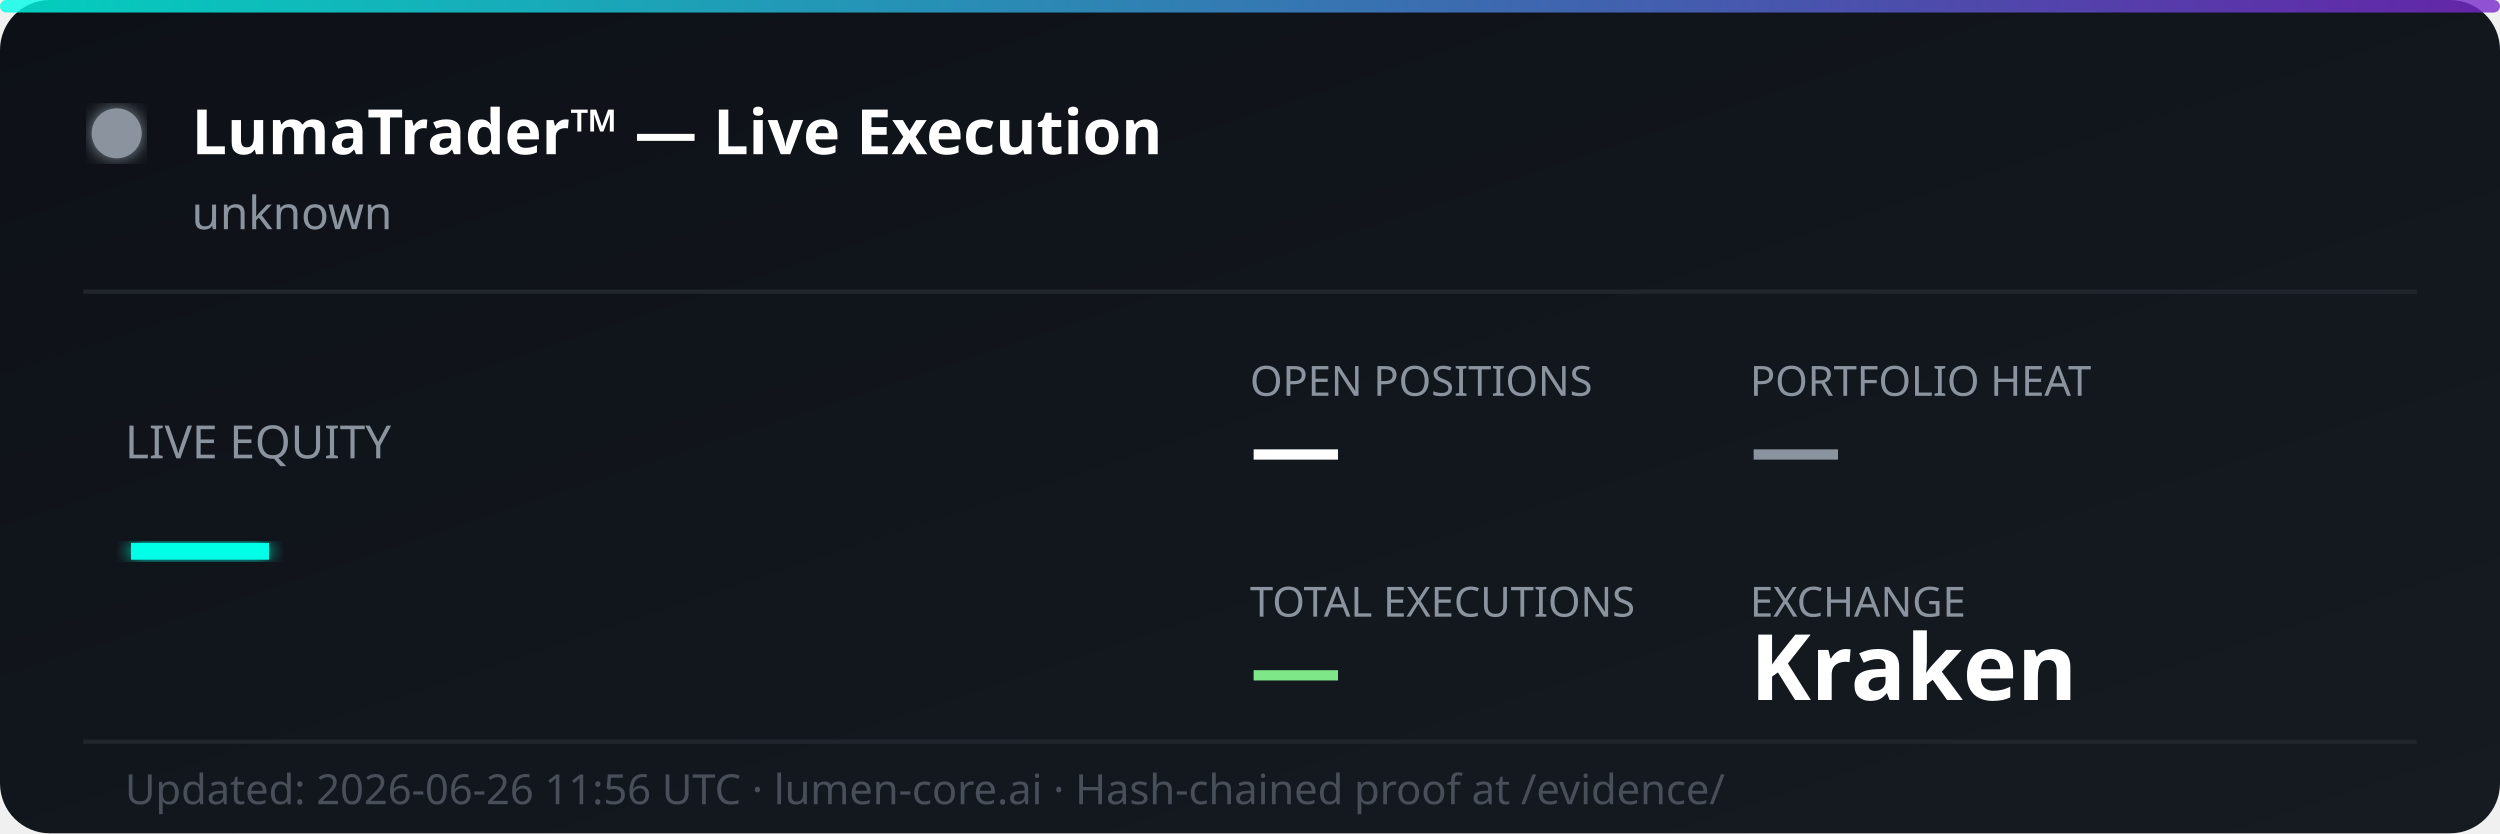
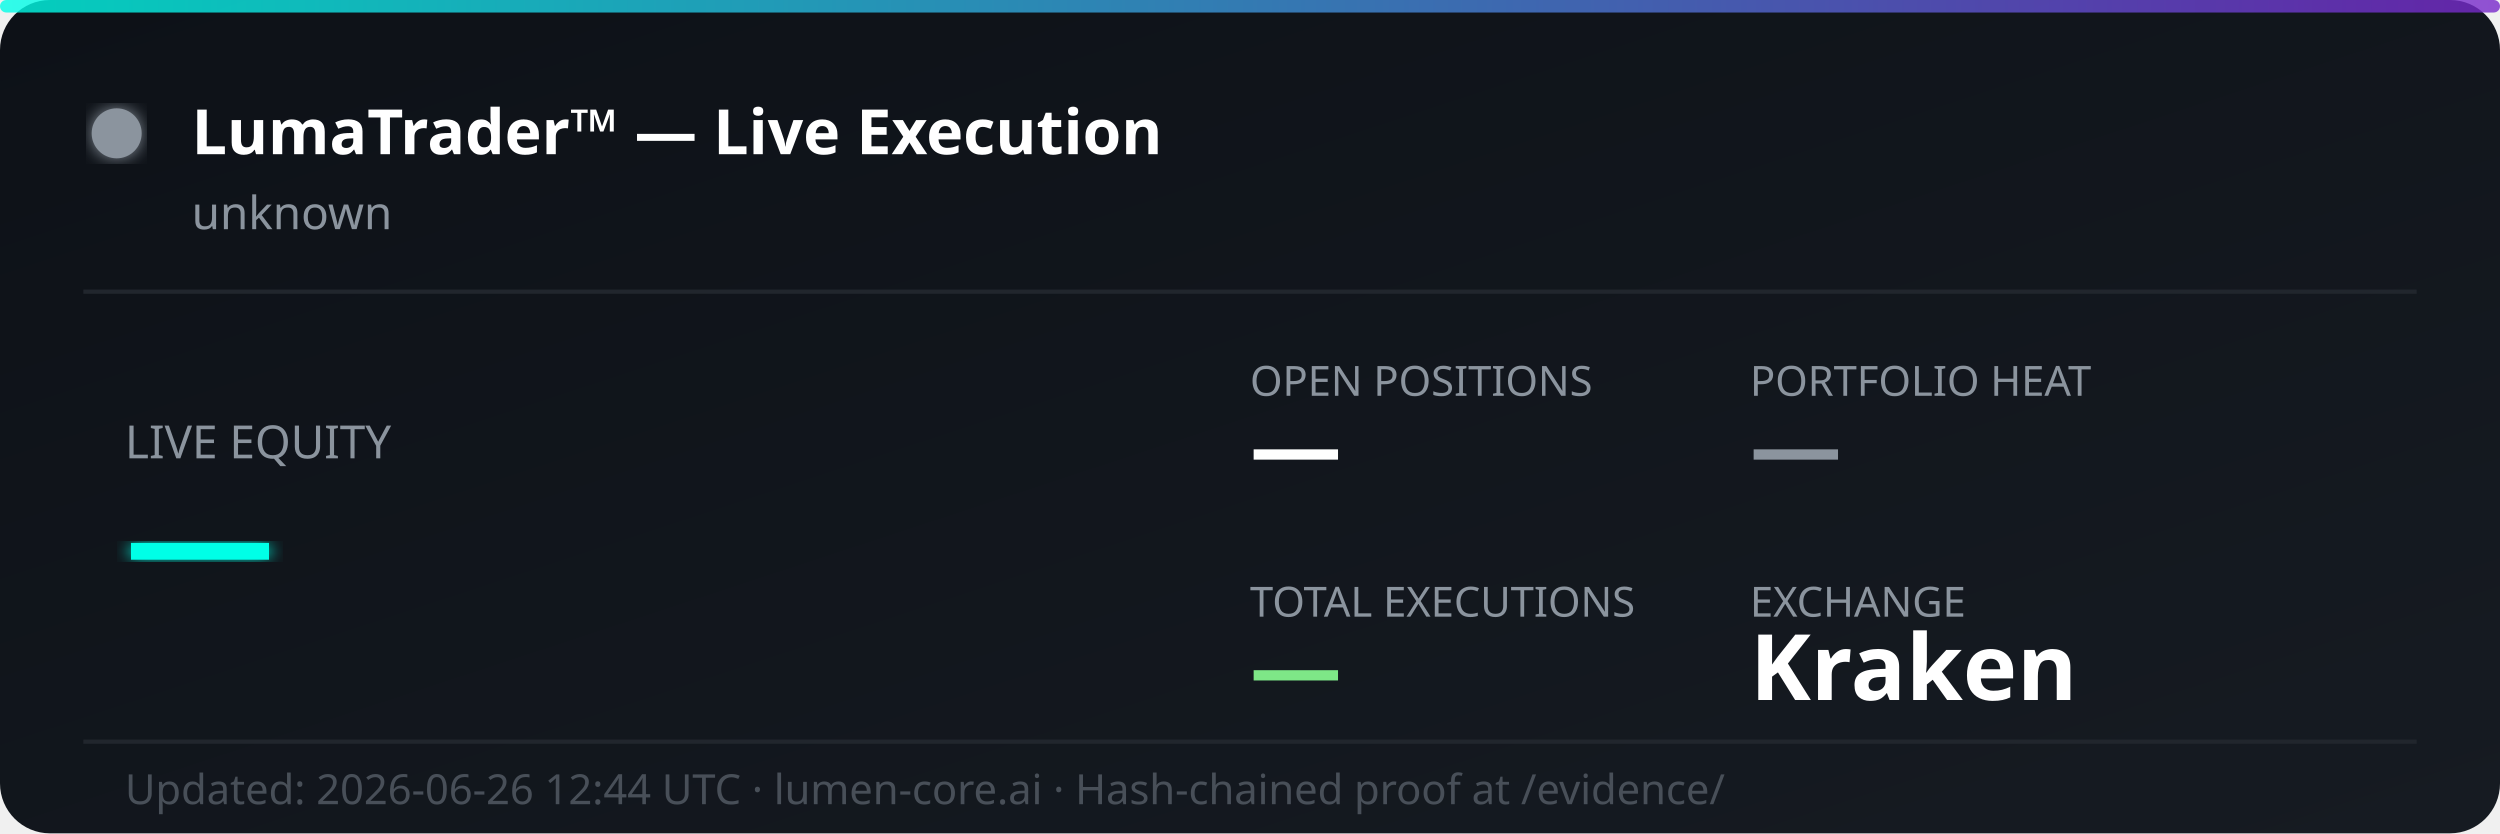
<svg xmlns="http://www.w3.org/2000/svg" width="600" height="200" viewBox="0 0 600 200" fill="none">
  <defs>
    <linearGradient id="bg" x1="0%" y1="0%" x2="100%" y2="100%">
      <stop offset="0%" style="stop-color:#0d1117;stop-opacity:1" />
      <stop offset="100%" style="stop-color:#161b22;stop-opacity:1" />
    </linearGradient>
    <linearGradient id="accent" x1="0%" y1="0%" x2="100%" y2="0%">
      <stop offset="0%" style="stop-color:#00ffe7;stop-opacity:0.8" />
      <stop offset="100%" style="stop-color:#7928ca;stop-opacity:0.8" />
    </linearGradient>
    <filter id="glow">
      <feGaussianBlur stdDeviation="2" result="coloredBlur" />
      <feMerge>
        <feMergeNode in="coloredBlur" />
        <feMergeNode in="SourceGraphic" />
      </feMerge>
    </filter>
  </defs>
  <rect width="600" height="200" rx="12" fill="url(#bg)" />
  <rect width="600" height="3" rx="1.5" fill="url(#accent)" />
  <circle cx="28" cy="32" r="6" fill="#8b949e" filter="url(#glow)">
    <animate attributeName="opacity" values="1;0.3;1" dur="2s" repeatCount="indefinite" />
  </circle>
  <text x="46" y="37" font-family="'Segoe UI', system-ui, sans-serif" font-size="15" font-weight="700" fill="#ffffff">LumaTrader™ — Live Execution</text>
  <text x="46" y="55" font-family="'Segoe UI', system-ui, sans-serif" font-size="11" fill="#8b949e">unknown</text>
  <line x1="20" y1="70" x2="580" y2="70" stroke="#21262d" stroke-width="1" />
  <text x="30" y="110" font-family="'Segoe UI', system-ui, sans-serif" font-size="11" fill="#8b949e">LIVE EQUITY</text>
  <text x="30" y="142" font-family="'Segoe UI', system-ui, sans-serif" font-size="36" font-weight="800" fill="#00ffe7" filter="url(#glow)">—</text>
  <text x="300" y="95" font-family="'Segoe UI', system-ui, sans-serif" font-size="10" fill="#8b949e">OPEN POSITIONS</text>
  <text x="300" y="115" font-family="'Segoe UI', system-ui, sans-serif" font-size="22" font-weight="700" fill="#ffffff">—</text>
  <text x="420" y="95" font-family="'Segoe UI', system-ui, sans-serif" font-size="10" fill="#8b949e">PORTFOLIO HEAT</text>
  <text x="420" y="115" font-family="'Segoe UI', system-ui, sans-serif" font-size="22" font-weight="700" fill="#8b949e">—</text>
  <text x="300" y="148" font-family="'Segoe UI', system-ui, sans-serif" font-size="10" fill="#8b949e">TOTAL EXECUTIONS</text>
  <text x="300" y="168" font-family="'Segoe UI', system-ui, sans-serif" font-size="22" font-weight="700" fill="#7ee787">—</text>
  <text x="420" y="148" font-family="'Segoe UI', system-ui, sans-serif" font-size="10" fill="#8b949e">EXCHANGE</text>
  <text x="420" y="168" font-family="'Segoe UI', system-ui, sans-serif" font-size="22" font-weight="700" fill="#ffffff">Kraken</text>
  <line x1="20" y1="178" x2="580" y2="178" stroke="#21262d" stroke-width="1" />
-   <text x="30" y="193" font-family="'Segoe UI', system-ui, sans-serif" font-size="10" fill="#484f58">Updated: 2026-06-26 11:56 UTC · lumen-core.ai · Hash-chained proof at /evidence/</text>
+   <text x="30" y="193" font-family="'Segoe UI', system-ui, sans-serif" font-size="10" fill="#484f58">Updated: 2026-06-26 12:44 UTC · lumen-core.ai · Hash-chained proof at /evidence/</text>
</svg>
